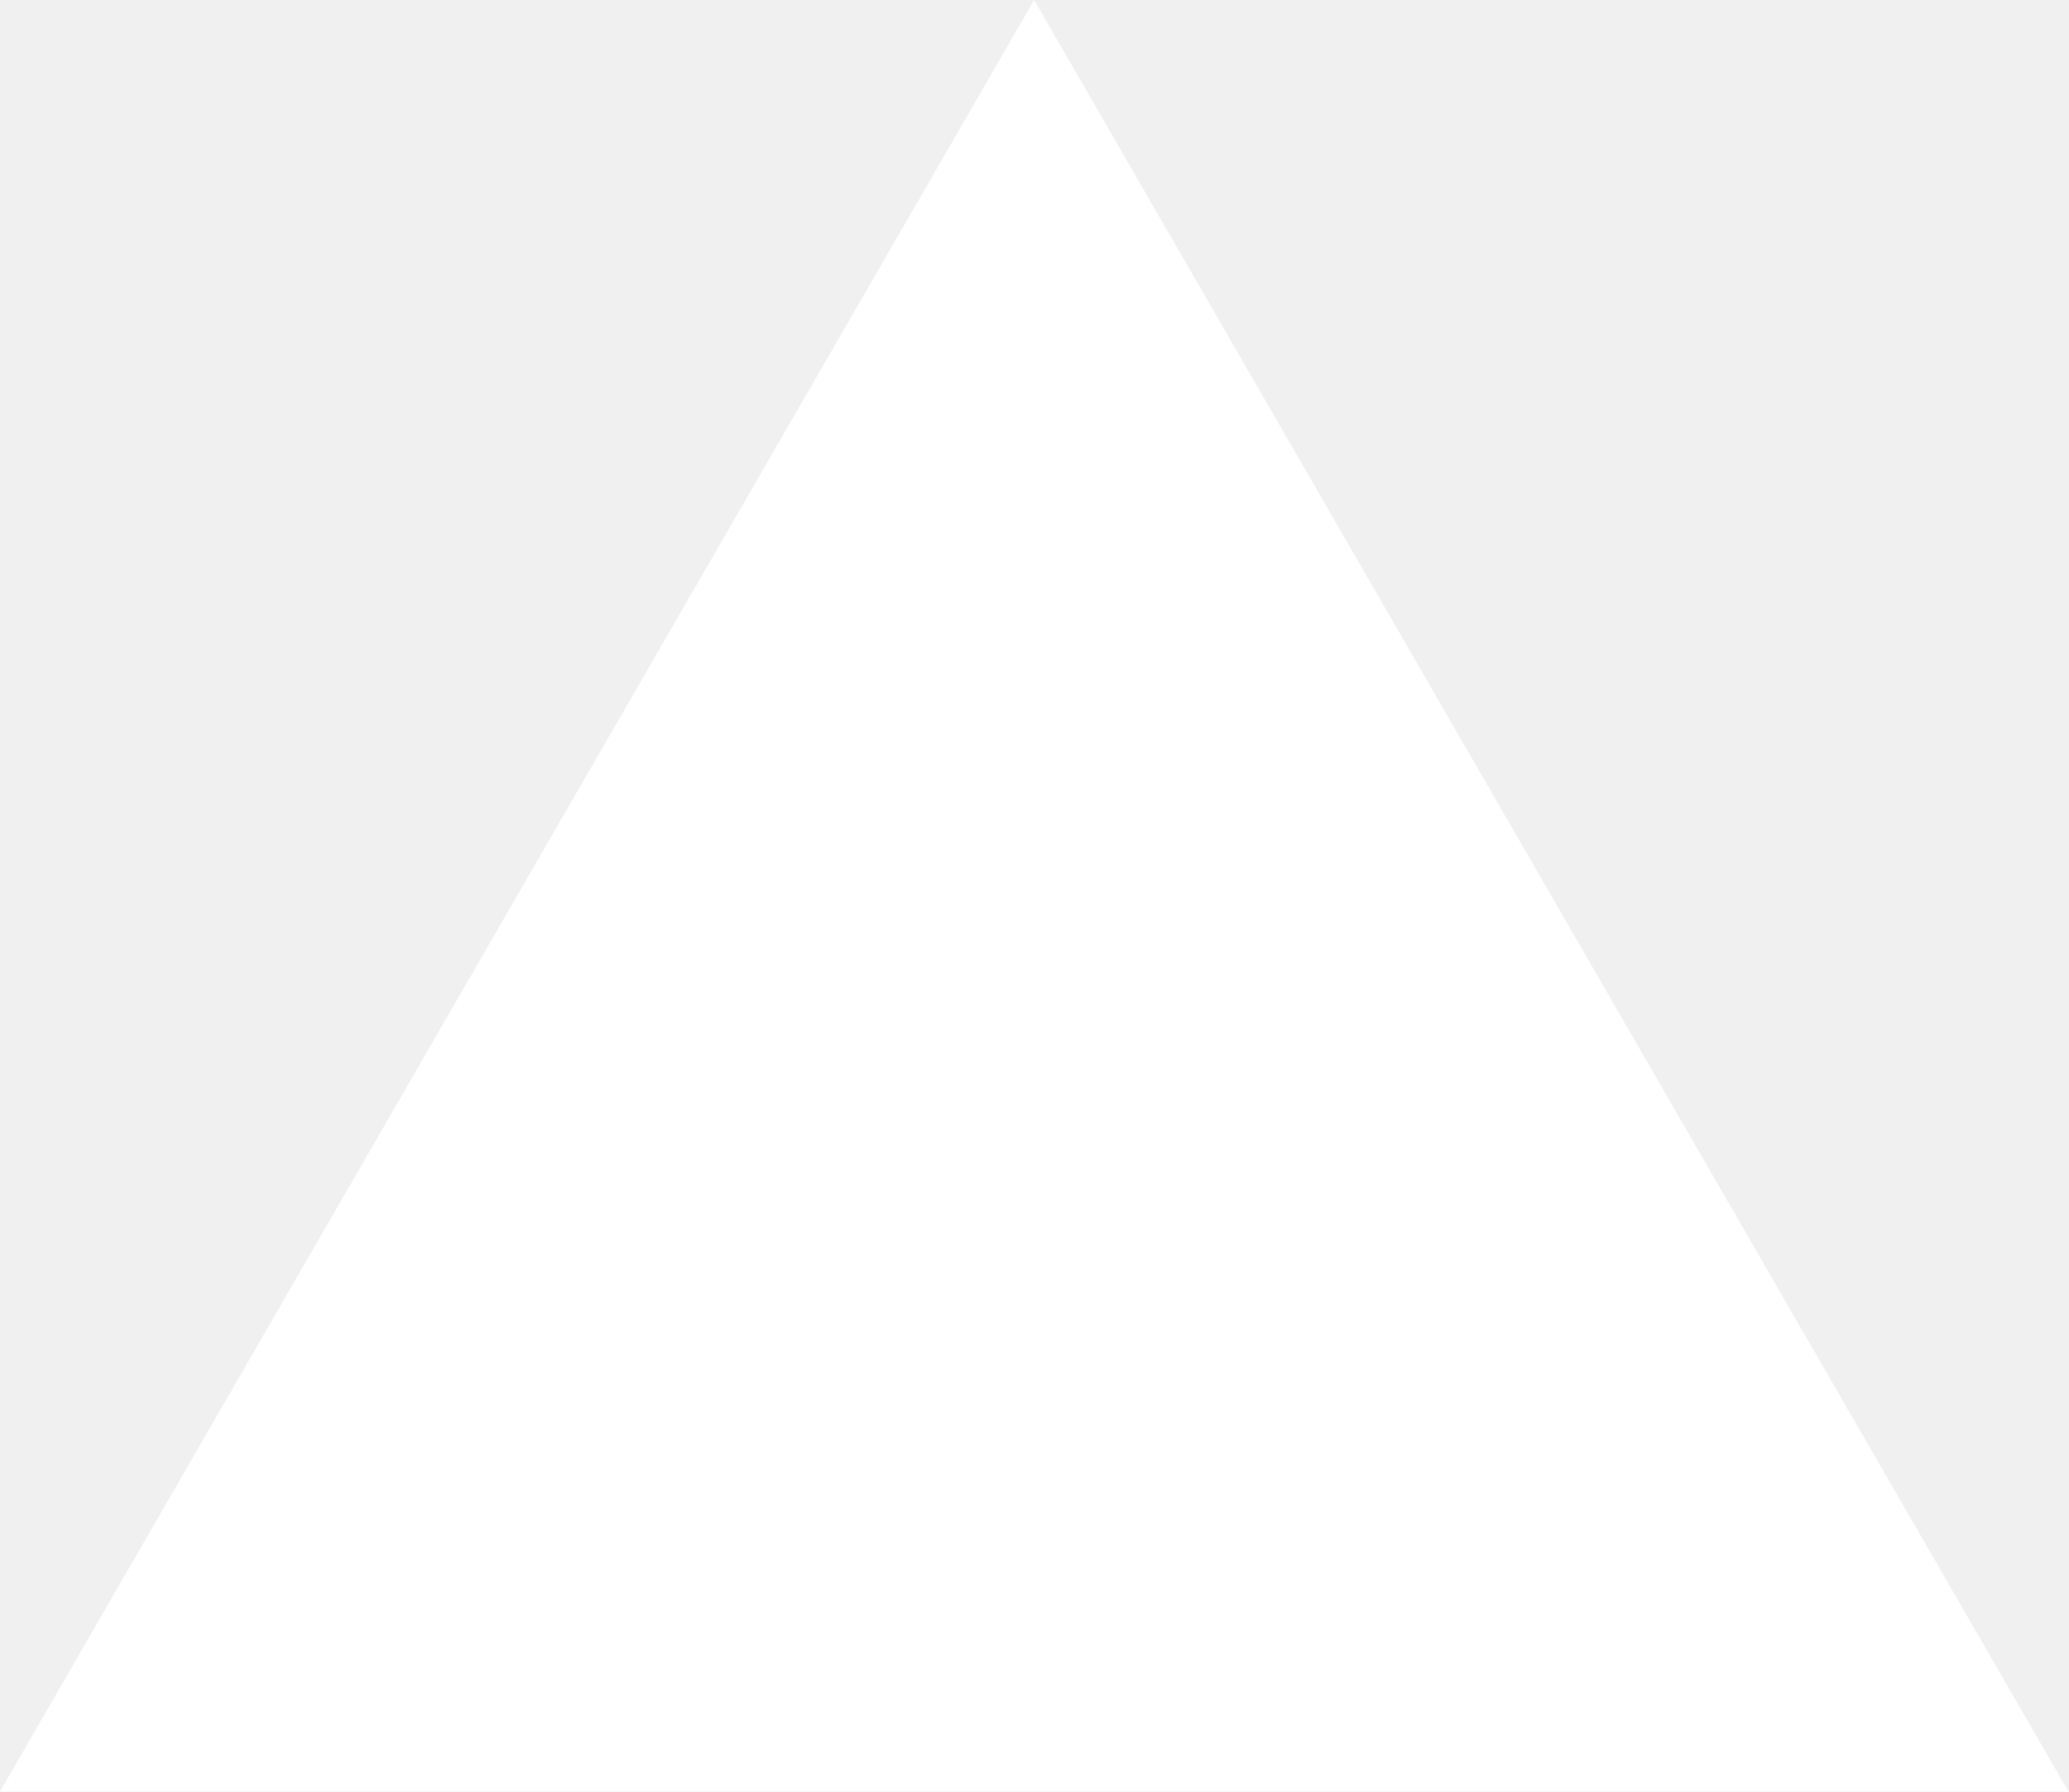
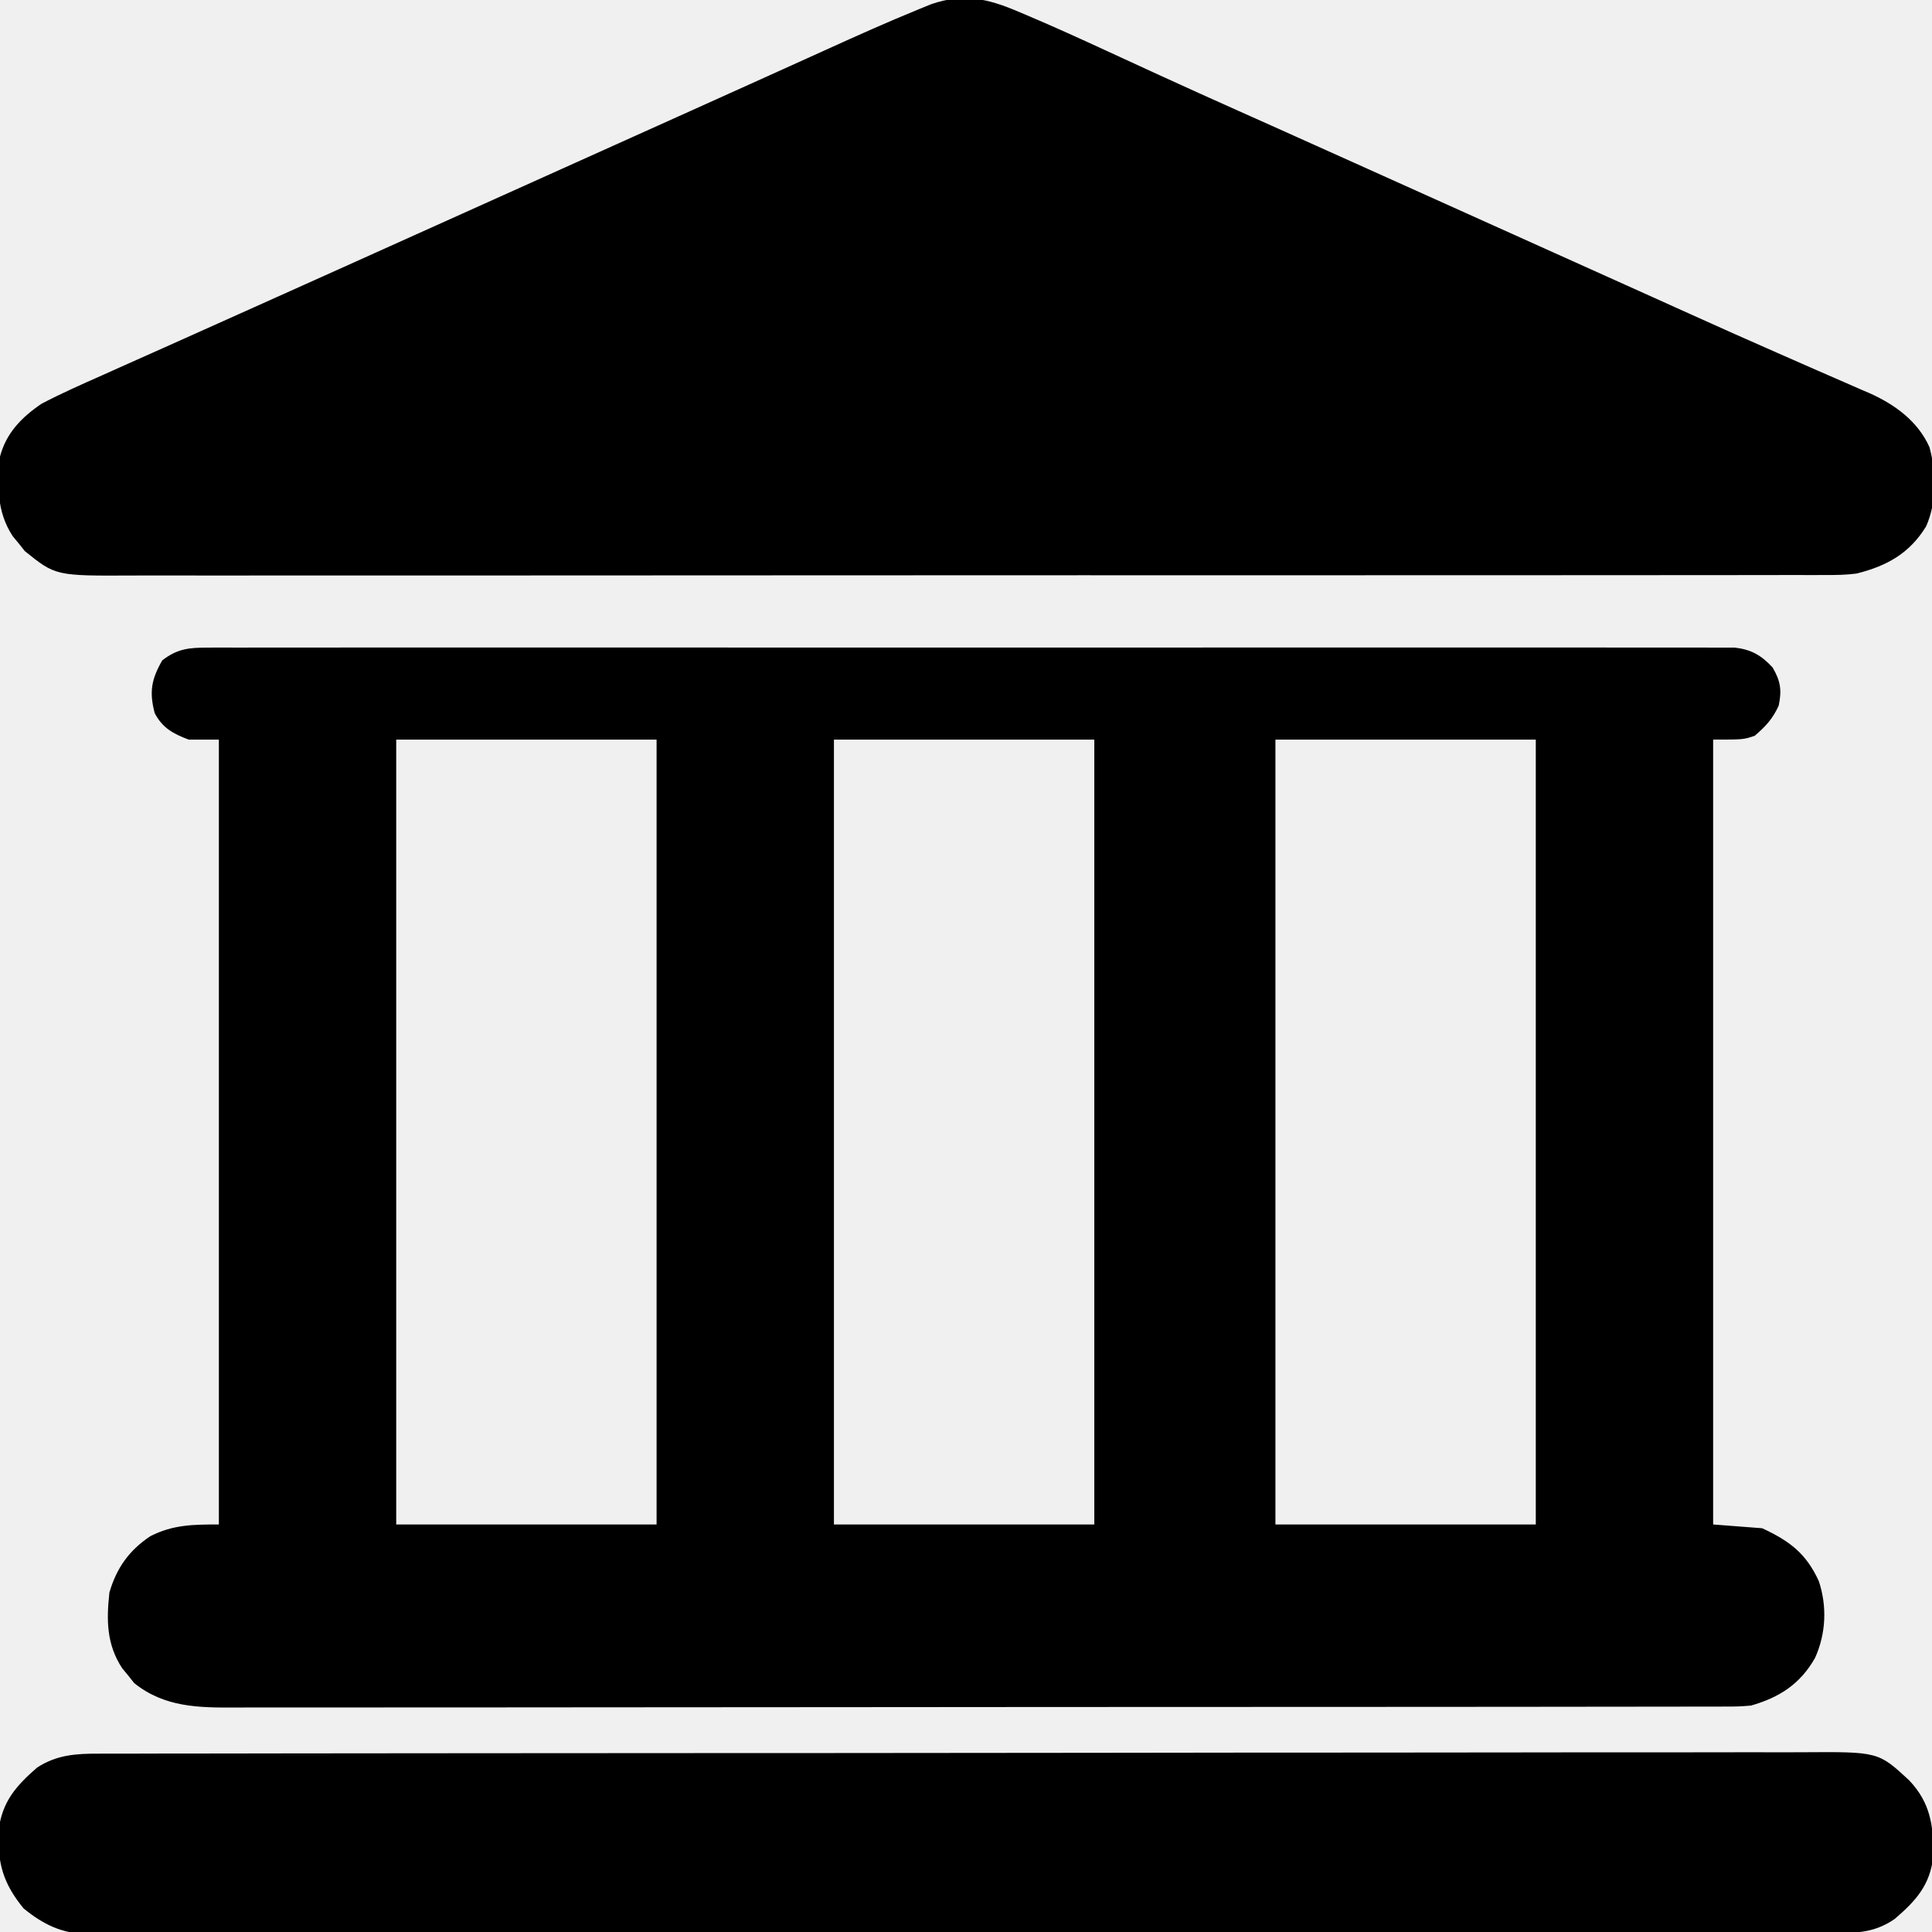
- <svg xmlns="http://www.w3.org/2000/svg" fill="none" viewBox="0 0 1155 1000">
-   <path d="m577.3 0 577.4 1000H0z" fill="#fff" />
+ <svg xmlns="http://www.w3.org/2000/svg" version="1.1" width="512" height="512">
+   <path d="M0 0 C1.057 -0.007 1.057 -0.007 2.136 -0.013 C4.504 -0.024 6.872 -0.014 9.24 -0.003 C10.953 -0.007 12.665 -0.012 14.378 -0.018 C19.089 -0.03 23.799 -0.024 28.51 -0.015 C33.588 -0.008 38.667 -0.018 43.745 -0.027 C53.696 -0.04 63.646 -0.037 73.597 -0.028 C81.682 -0.022 89.767 -0.021 97.853 -0.024 C99.002 -0.024 100.152 -0.025 101.337 -0.025 C103.672 -0.026 106.007 -0.027 108.343 -0.028 C130.254 -0.037 152.165 -0.027 174.076 -0.011 C192.886 0.003 211.697 0 230.508 -0.014 C252.339 -0.03 274.17 -0.036 296.002 -0.027 C298.329 -0.026 300.655 -0.025 302.982 -0.024 C304.7 -0.023 304.7 -0.023 306.452 -0.023 C314.53 -0.02 322.608 -0.024 330.685 -0.031 C340.526 -0.04 350.367 -0.038 360.208 -0.022 C365.231 -0.014 370.255 -0.011 375.278 -0.02 C379.873 -0.029 384.468 -0.025 389.064 -0.009 C390.729 -0.005 392.395 -0.007 394.06 -0.014 C396.319 -0.023 398.577 -0.014 400.835 0 C402.091 0 403.347 0.001 404.641 0.001 C409.053 0.508 411.664 2.035 414.668 5.253 C416.785 8.852 417.146 11.279 416.293 15.378 C414.685 18.884 412.84 20.882 409.918 23.378 C406.918 24.378 406.918 24.378 398.918 24.378 C398.918 93.018 398.918 161.658 398.918 232.378 C403.208 232.708 407.498 233.038 411.918 233.378 C419.208 236.774 423.551 240.034 426.918 247.378 C429.153 254.083 428.828 261.315 425.918 267.753 C421.985 274.682 416.47 278.228 408.918 280.378 C405.516 280.631 405.516 280.631 401.71 280.635 C401.004 280.638 400.298 280.642 399.57 280.645 C397.203 280.655 394.837 280.65 392.47 280.645 C390.756 280.649 389.042 280.653 387.328 280.659 C382.618 280.671 377.908 280.671 373.198 280.668 C368.118 280.668 363.038 280.679 357.958 280.688 C348.005 280.705 338.053 280.711 328.1 280.712 C320.01 280.713 311.92 280.717 303.83 280.723 C280.896 280.741 257.961 280.75 235.027 280.748 C233.172 280.748 233.172 280.748 231.28 280.748 C229.423 280.748 229.423 280.748 227.528 280.748 C207.463 280.747 187.398 280.766 167.333 280.794 C146.733 280.823 126.132 280.837 105.532 280.835 C93.966 280.835 82.399 280.84 70.833 280.862 C60.985 280.88 51.137 280.884 41.289 280.871 C36.265 280.864 31.241 280.864 26.217 280.881 C21.615 280.897 17.014 280.894 12.412 280.877 C10.75 280.874 9.088 280.877 7.425 280.888 C-2.373 280.95 -11.527 280.855 -19.52 274.413 C-20.036 273.762 -20.551 273.111 -21.082 272.44 C-21.619 271.792 -22.155 271.143 -22.707 270.475 C-26.855 264.148 -26.895 257.737 -26.082 250.378 C-24.181 243.905 -20.873 239.238 -15.258 235.495 C-9.256 232.413 -3.791 232.378 2.918 232.378 C2.918 163.738 2.918 95.098 2.918 24.378 C0.278 24.378 -2.362 24.378 -5.082 24.378 C-9.204 22.822 -12 21.323 -14.082 17.378 C-15.563 11.775 -14.976 8.393 -12.082 3.378 C-8.075 0.282 -4.993 0.002 0 0 Z M49.918 24.378 C49.918 93.018 49.918 161.658 49.918 232.378 C72.688 232.378 95.458 232.378 118.918 232.378 C118.918 163.738 118.918 95.098 118.918 24.378 C96.148 24.378 73.378 24.378 49.918 24.378 Z M165.918 24.378 C165.918 93.018 165.918 161.658 165.918 232.378 C188.688 232.378 211.458 232.378 234.918 232.378 C234.918 163.738 234.918 95.098 234.918 24.378 C212.148 24.378 189.378 24.378 165.918 24.378 Z M282.918 24.378 C282.918 93.018 282.918 161.658 282.918 232.378 C305.688 232.378 328.458 232.378 351.918 232.378 C351.918 163.738 351.918 95.098 351.918 24.378 C329.148 24.378 306.378 24.378 282.918 24.378 Z " fill="#000000" transform="translate(55.08248,171.6225)" />
+   <path d="M0 0 C1.111 0.467 1.111 0.467 2.245 0.944 C9.473 4.007 16.617 7.252 23.742 10.547 C27.558 12.311 31.379 14.063 35.199 15.816 C36.349 16.345 36.349 16.345 37.522 16.884 C44.447 20.063 51.394 23.191 58.352 26.301 C59.503 26.816 60.655 27.331 61.842 27.861 C63.653 28.671 65.464 29.48 67.275 30.29 C75.682 34.049 84.079 37.833 92.477 41.613 C94.186 42.383 95.895 43.152 97.604 43.921 C101.065 45.479 104.526 47.037 107.987 48.595 C113.06 50.879 118.133 53.162 123.207 55.445 C124.441 56 124.441 56 125.699 56.567 C129.852 58.435 134.004 60.304 138.157 62.172 C145.677 65.556 153.196 68.94 160.715 72.326 C163.234 73.461 165.754 74.595 168.274 75.729 C171.594 77.224 174.913 78.721 178.232 80.22 C185.871 83.665 193.517 87.091 201.194 90.45 C204.701 91.985 208.205 93.528 211.708 95.071 C213.366 95.798 215.025 96.521 216.686 97.239 C218.987 98.233 221.281 99.242 223.574 100.254 C224.242 100.538 224.91 100.821 225.598 101.114 C232.323 104.116 238.444 108.569 241.504 115.457 C243.292 122.145 243.447 130.021 240.602 136.426 C236.2 143.613 230.162 146.923 222.164 148.926 C219.329 149.295 216.553 149.332 213.698 149.306 C212.892 149.311 212.086 149.315 211.255 149.32 C208.567 149.332 205.88 149.323 203.192 149.313 C201.24 149.318 199.289 149.323 197.337 149.33 C191.984 149.344 186.631 149.34 181.277 149.333 C175.5 149.328 169.723 149.34 163.946 149.351 C152.632 149.368 141.318 149.369 130.004 149.363 C120.808 149.359 111.613 149.361 102.417 149.366 C100.455 149.367 100.455 149.367 98.452 149.368 C95.793 149.37 93.135 149.372 90.476 149.373 C72.627 149.383 54.778 149.387 36.928 149.379 C35.882 149.379 35.882 149.379 34.814 149.379 C29.148 149.376 23.482 149.373 17.816 149.371 C-4.285 149.361 -26.387 149.369 -48.489 149.392 C-73.329 149.418 -98.168 149.431 -123.008 149.424 C-136.158 149.421 -149.307 149.423 -162.456 149.44 C-173.649 149.455 -184.842 149.456 -196.035 149.438 C-201.745 149.43 -207.456 149.428 -213.166 149.443 C-218.395 149.457 -223.624 149.452 -228.853 149.433 C-230.743 149.429 -232.633 149.432 -234.524 149.442 C-255.102 149.548 -255.102 149.548 -263.273 142.961 C-264.047 141.984 -264.047 141.984 -264.836 140.988 C-265.372 140.34 -265.908 139.691 -266.461 139.023 C-270.785 132.427 -270.521 125.584 -269.836 117.926 C-268.189 111.663 -264.113 107.519 -258.836 103.926 C-253.567 101.165 -248.15 98.767 -242.711 96.363 C-241.128 95.653 -239.546 94.942 -237.964 94.23 C-233.992 92.445 -230.015 90.673 -226.035 88.905 C-222.849 87.487 -219.669 86.056 -216.488 84.625 C-211.849 82.539 -207.207 80.458 -202.562 78.383 C-193.542 74.351 -184.533 70.294 -175.523 66.238 C-173.814 65.469 -172.105 64.7 -170.396 63.93 C-166.935 62.372 -163.474 60.814 -160.013 59.256 C-152.451 55.852 -144.888 52.449 -137.325 49.046 C-133.162 47.172 -128.999 45.299 -124.836 43.426 C-123.169 42.676 -121.503 41.926 -119.836 41.176 C-119.011 40.805 -118.186 40.433 -117.336 40.051 C-109.836 36.676 -109.836 36.676 -107.336 35.551 C-105.668 34.8 -104 34.05 -102.333 33.299 C-98.186 31.433 -94.038 29.567 -89.891 27.702 C-82.156 24.224 -74.423 20.741 -66.696 17.244 C-63.09 15.611 -59.482 13.982 -55.875 12.352 C-54.173 11.583 -52.473 10.812 -50.772 10.041 C-42.747 6.398 -34.71 2.794 -26.551 -0.539 C-24.814 -1.249 -24.814 -1.249 -23.043 -1.972 C-14.531 -4.897 -8.099 -3.47 0 0 Z " fill="#000000" transform="translate(269.8359,3.074219)" />
+   <path d="M0 0 C0.808 -0.004 1.615 -0.008 2.447 -0.012 C5.159 -0.022 7.87 -0.018 10.581 -0.014 C12.542 -0.019 14.504 -0.024 16.465 -0.03 C21.859 -0.044 27.254 -0.046 32.648 -0.045 C38.464 -0.047 44.28 -0.06 50.096 -0.072 C62.815 -0.094 75.534 -0.102 88.253 -0.107 C96.193 -0.111 104.134 -0.117 112.074 -0.124 C134.056 -0.144 156.037 -0.16 178.019 -0.163 C178.722 -0.163 179.425 -0.163 180.149 -0.164 C182.998 -0.164 185.847 -0.164 188.696 -0.165 C190.84 -0.165 192.984 -0.165 195.128 -0.165 C195.837 -0.166 196.545 -0.166 197.275 -0.166 C219.538 -0.169 241.8 -0.191 264.062 -0.227 C289.074 -0.268 314.087 -0.291 339.099 -0.292 C352.342 -0.292 365.585 -0.301 378.829 -0.33 C390.104 -0.354 401.379 -0.362 412.655 -0.346 C418.408 -0.339 424.161 -0.34 429.914 -0.363 C435.182 -0.383 440.449 -0.381 445.717 -0.36 C447.622 -0.357 449.526 -0.361 451.431 -0.376 C471.613 -0.517 471.613 -0.517 479.77 7.032 C485.475 13.025 486.34 19.224 486.16 27.295 C485.388 34.81 481.541 39.038 475.953 43.815 C471.076 47.176 466.593 47.549 460.798 47.517 C459.987 47.521 459.177 47.524 458.342 47.528 C455.615 47.537 452.888 47.532 450.162 47.527 C448.191 47.531 446.221 47.536 444.251 47.541 C438.828 47.553 433.404 47.553 427.981 47.551 C422.136 47.55 416.29 47.561 410.445 47.571 C398.989 47.588 387.534 47.593 376.078 47.594 C366.769 47.595 357.459 47.599 348.15 47.606 C345.471 47.607 342.792 47.609 340.113 47.611 C339.447 47.611 338.781 47.612 338.095 47.612 C319.36 47.625 300.624 47.632 281.889 47.632 C281.183 47.632 280.476 47.632 279.748 47.631 C276.168 47.631 272.587 47.631 269.006 47.631 C267.939 47.631 267.939 47.631 266.851 47.631 C265.413 47.631 263.975 47.631 262.537 47.631 C240.16 47.629 217.784 47.644 195.408 47.672 C170.273 47.702 145.138 47.72 120.003 47.718 C106.693 47.717 93.383 47.723 80.072 47.744 C68.741 47.762 57.409 47.767 46.077 47.753 C40.294 47.747 34.511 47.746 28.728 47.764 C23.434 47.779 18.142 47.777 12.848 47.759 C10.933 47.756 9.017 47.76 7.101 47.771 C4.497 47.785 1.895 47.775 -0.709 47.758 C-1.453 47.768 -2.198 47.778 -2.965 47.788 C-9.712 47.697 -14.711 45.25 -19.894 41.01 C-25.322 34.376 -26.839 29.035 -26.519 20.377 C-25.607 12.794 -21.977 8.612 -16.34 3.705 C-11.202 0.323 -5.994 -0.031 0 0 Z " fill="#000000" transform="translate(26.14422,464.7399)" />
</svg>
